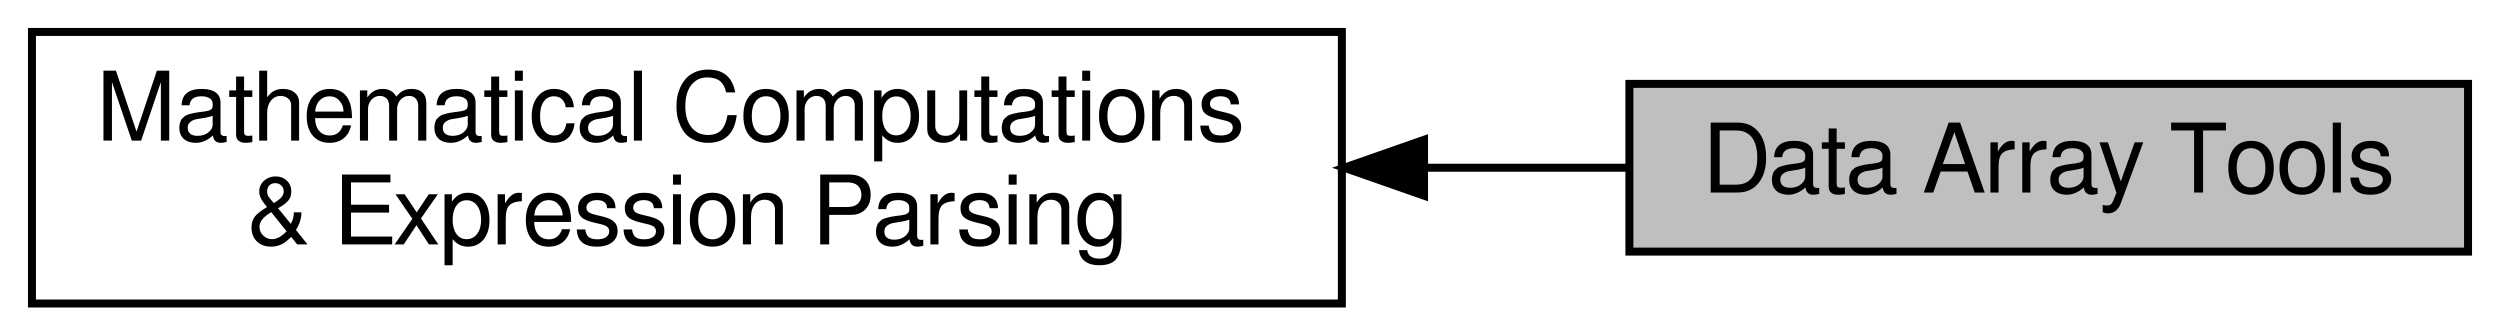
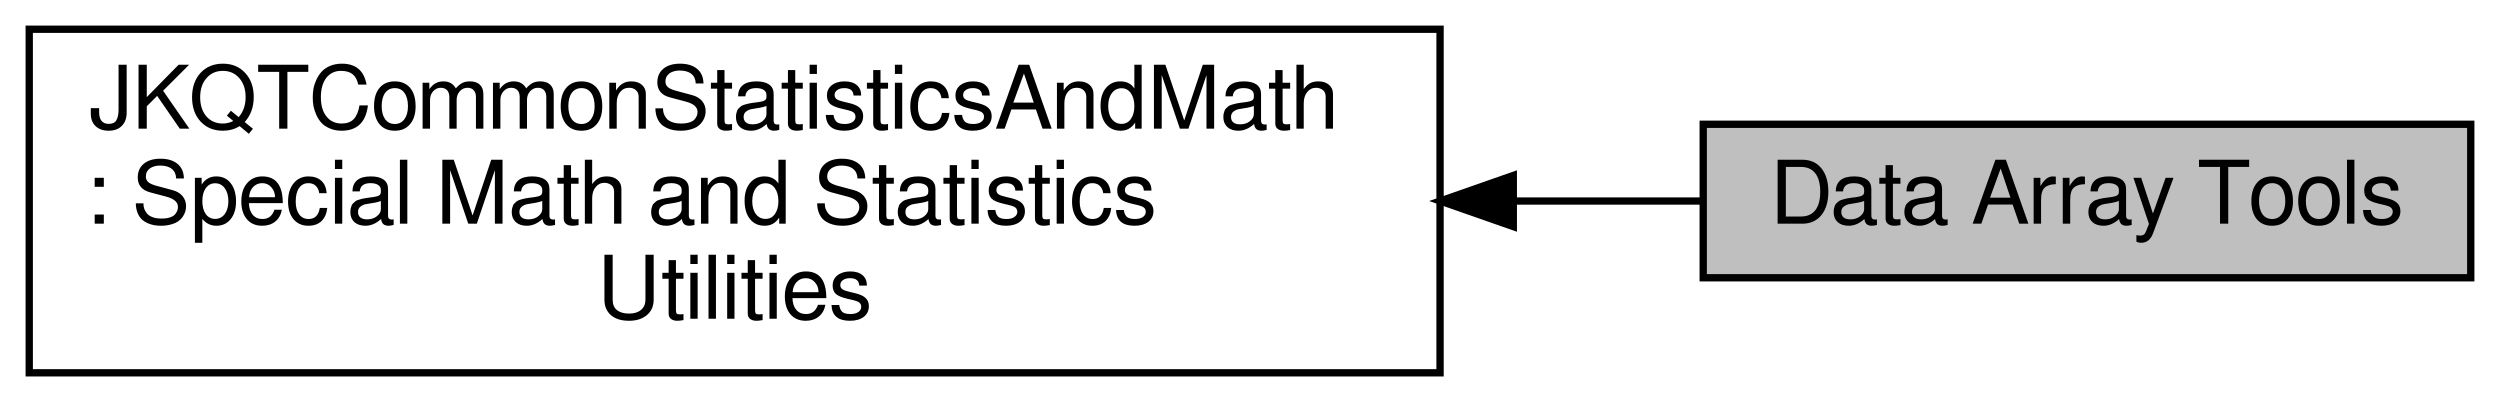
- <svg xmlns="http://www.w3.org/2000/svg" xmlns:xlink="http://www.w3.org/1999/xlink" width="313pt" height="42pt" viewBox="0.00 0.00 313.00 42.00">
-   <g id="graph0" class="graph" transform="scale(1 1) rotate(0) translate(4 38)">
+ <svg xmlns="http://www.w3.org/2000/svg" xmlns:xlink="http://www.w3.org/1999/xlink" width="342pt" height="55pt" viewBox="0.00 0.00 342.00 55.00">
+   <g id="graph0" class="graph" transform="scale(1 1) rotate(0) translate(4 51)">
    <g id="node1" class="node">
      <g id="a_node1">
-         <a xlink:href="group__jkqtptools__math.html" target="_top" xlink:title=" ">
-           <polygon fill="none" stroke="black" points="164,-34 0,-34 0,0 164,0 164,-34" />
-           <text text-anchor="start" x="8" y="-20.4" font-family="FreeSans" font-size="12.00">Mathematical Computations</text>
-           <text text-anchor="middle" x="82" y="-7.4" font-family="FreeSans" font-size="12.00"> &amp; Expression Parsing</text>
+         <a xlink:href="group__jkqtcommon__statistics__and__math.html" target="_top" xlink:title=" ">
+           <polygon fill="none" stroke="black" points="193,-47 0,-47 0,0 193,0 193,-47" />
+           <text text-anchor="start" x="8" y="-33.4" font-family="FreeSans" font-size="12.00">JKQTCommonStatisticsAndMath</text>
+           <text text-anchor="start" x="8" y="-20.4" font-family="FreeSans" font-size="12.00">: Special Math and Statistics</text>
+           <text text-anchor="middle" x="96.5" y="-7.4" font-family="FreeSans" font-size="12.00"> Utilities</text>
        </a>
      </g>
    </g>
    <g id="node2" class="node">
      <g id="a_node2">
        <a xlink:title=" ">
-           <polygon fill="#bfbfbf" stroke="black" points="305,-27.5 200,-27.5 200,-6.5 305,-6.5 305,-27.5" />
-           <text text-anchor="middle" x="252.5" y="-13.9" font-family="FreeSans" font-size="12.00">Data Array Tools</text>
+           <polygon fill="#bfbfbf" stroke="black" points="334,-34 229,-34 229,-13 334,-13 334,-34" />
+           <text text-anchor="middle" x="281.5" y="-20.4" font-family="FreeSans" font-size="12.00">Data Array Tools</text>
        </a>
      </g>
    </g>
    <g id="edge1" class="edge">
-       <path fill="none" stroke="black" d="M174.51,-17C183.2,-17 191.78,-17 199.89,-17" />
-       <polygon fill="black" stroke="black" points="174.29,-13.5 164.29,-17 174.29,-20.5 174.29,-13.5" />
+       <path fill="none" stroke="black" d="M203.07,-23.5C211.93,-23.5 220.6,-23.5 228.75,-23.5" />
+       <polygon fill="black" stroke="black" points="203.02,-20 193.02,-23.5 203.02,-27 203.02,-20" />
    </g>
  </g>
</svg>
